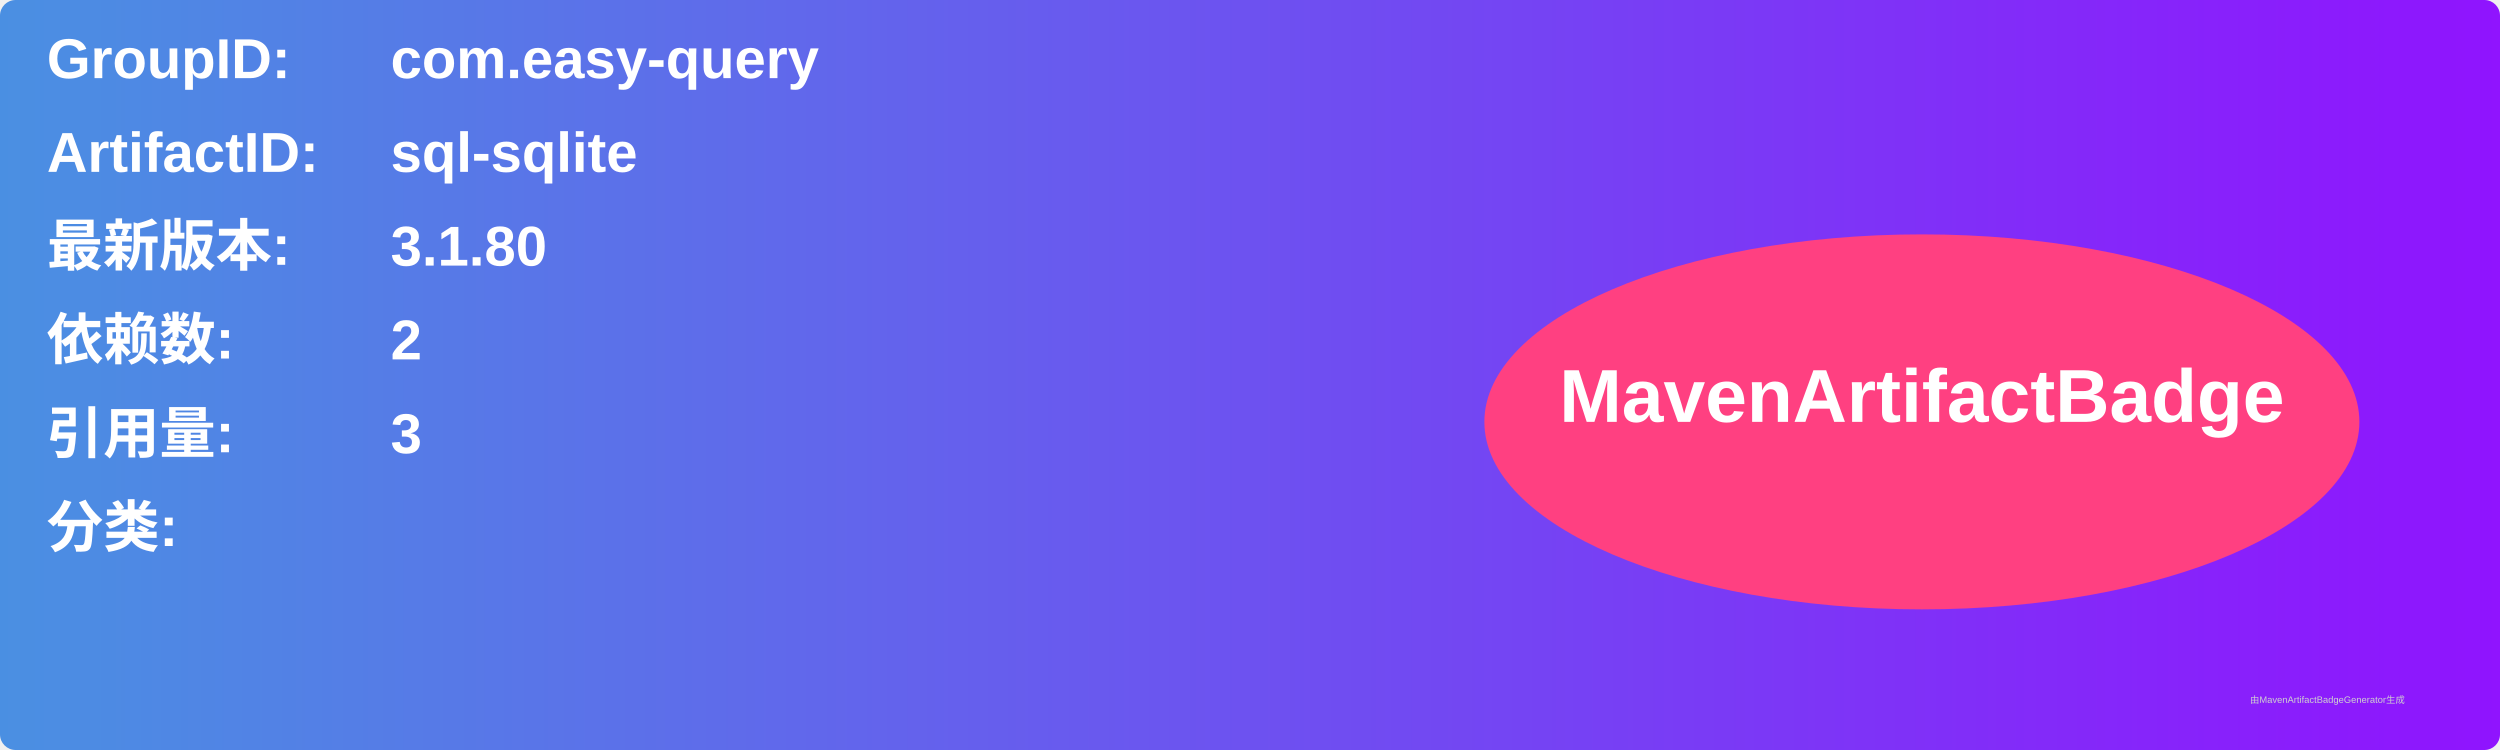
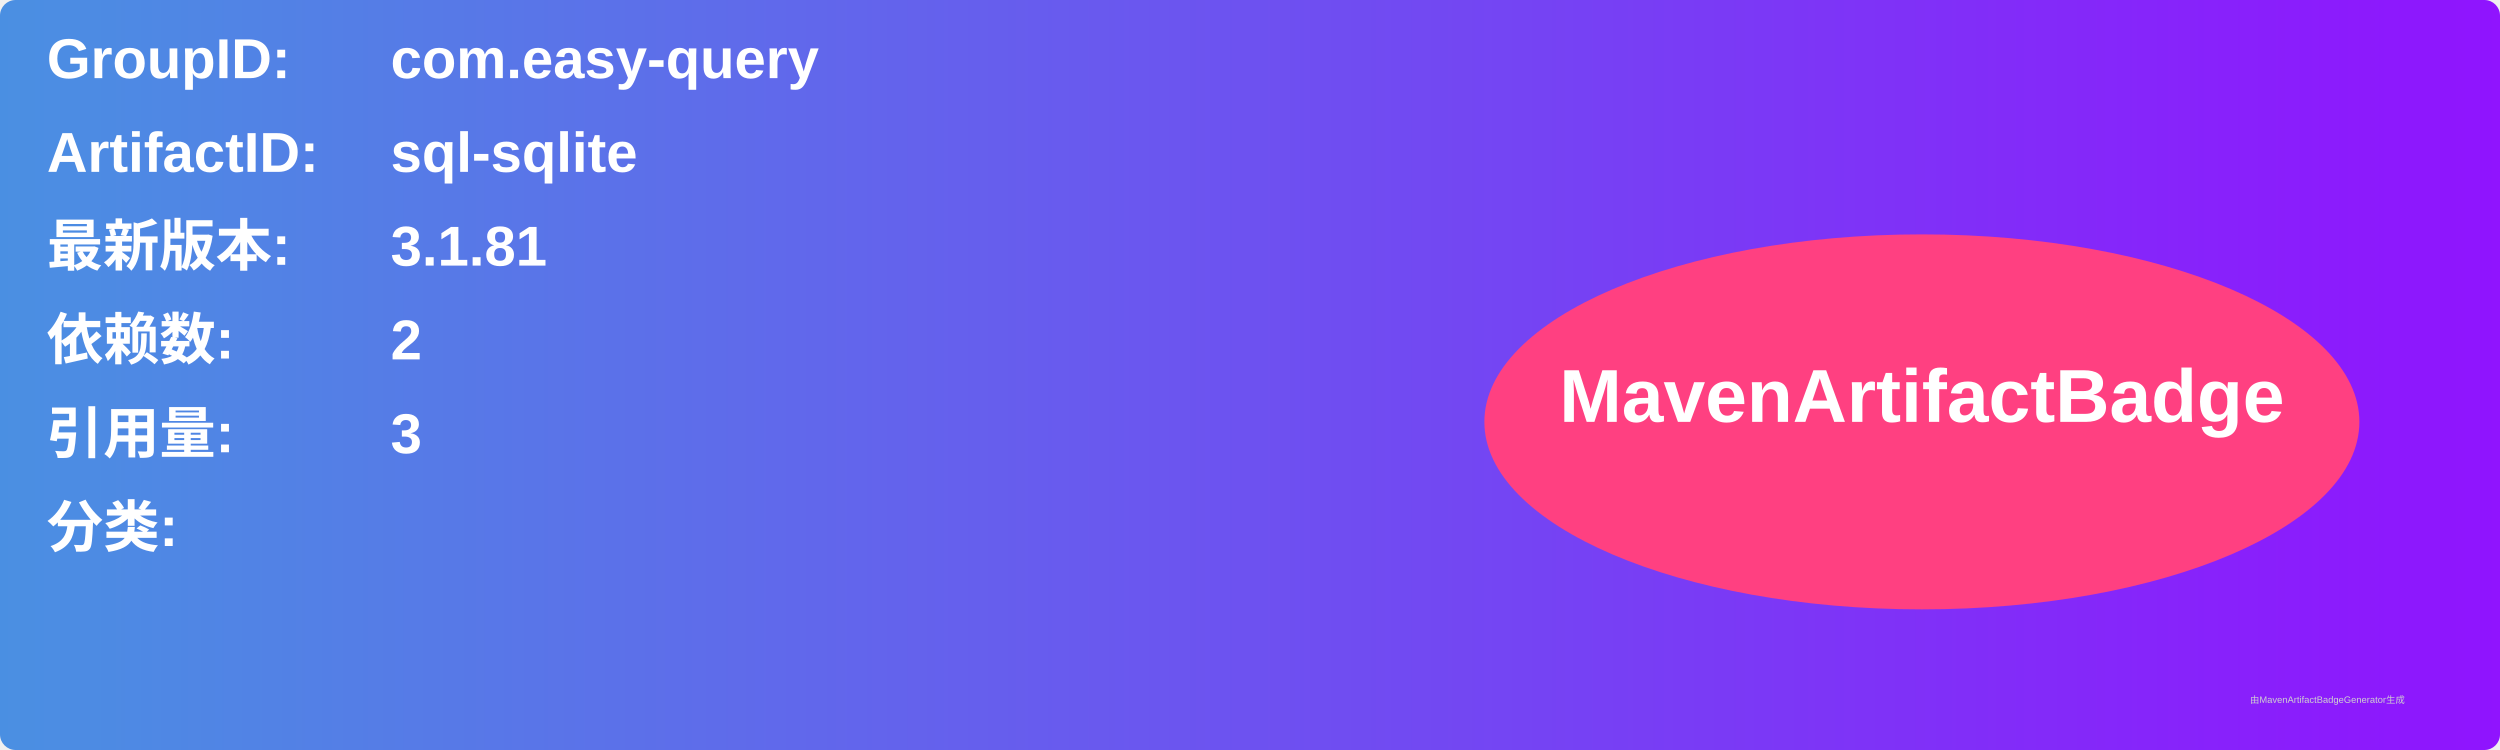
<svg xmlns="http://www.w3.org/2000/svg" width="800" height="240" viewBox="0 0 800 240">
  <linearGradient id="grad" x1="0%" y1="0%" x2="100%" y2="0%">
    <stop offset="0%" stop-color="#4a90e2" />
    <stop offset="100%" stop-color="#9013fe" />
  </linearGradient>
  <rect width="100%" height="100%" rx="5" ry="5" fill="url(#grad)" />
  <g transform="translate(15, 15)">
    <text x="0" y="10" font-family="Arial" font-size="18" fill="white" font-weight="bold" width="260">GroupID:</text>
    <text x="110" y="10" font-family="Arial" font-size="18" fill="white" font-weight="bold" width="460">com.easy-query</text>
    <text x="0" y="40" font-family="Arial" font-size="18" fill="white" font-weight="bold" width="260">ArtifactID:</text>
    <text x="110" y="40" font-family="Arial" font-size="18" fill="white" font-weight="bold" width="460">sql-sqlite</text>
    <text x="0" y="70" font-family="Arial" font-size="18" fill="white" font-weight="bold">最新版本:</text>
    <text x="110" y="70" font-family="Arial" font-size="18" fill="white" font-weight="bold">
-       <tspan font-weight="bold">3.1.80</tspan>
+       <tspan font-weight="bold">3.1.81</tspan>
    </text>
    <text x="0" y="100" font-family="Arial" font-size="18" fill="white" font-weight="bold">依赖数: </text>
    <text x="110" y="100" font-family="Arial" font-size="18" fill="white">
      <tspan font-weight="bold">2</tspan>
    </text>
    <text x="0" y="130" font-family="Arial" font-size="18" fill="white" font-weight="bold">引用量: </text>
    <text x="110" y="130" font-family="Arial" font-size="18" fill="white">
      <tspan font-weight="bold">3</tspan>
    </text>
    <text x="0" y="160" font-family="Arial" font-size="18" fill="white" font-weight="bold">分类:</text>
    <text x="10" y="190" font-family="Arial" font-size="10" fill="white">
      <tspan font-weight="bold" />
    </text>
    <ellipse cx="600" cy="120" rx="140" ry="60" fill="#ff4081" />
    <text x="600" y="120" text-anchor="middle" font-family="Arial" font-size="24" fill="white" font-weight="bold">MavenArtifactBadge</text>
  </g>
  <text x="720" y="225" font-family="Arial" font-size="3" fill="#d0d0d0">由MavenArtifactBadgeGenerator生成</text>
</svg>
